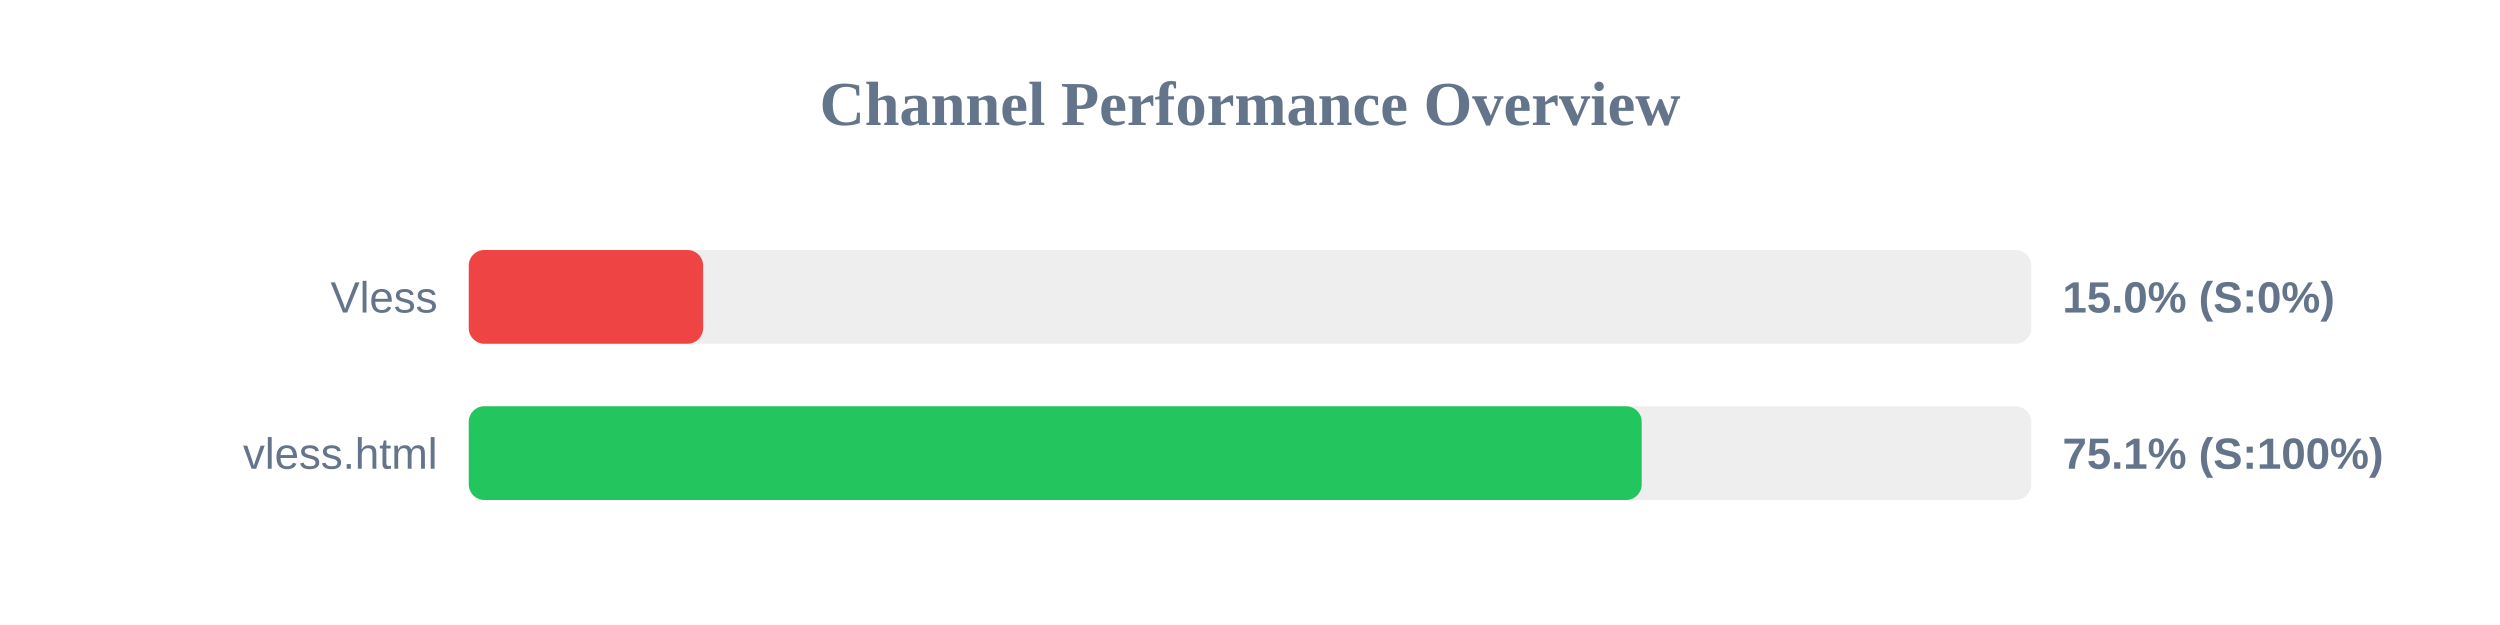
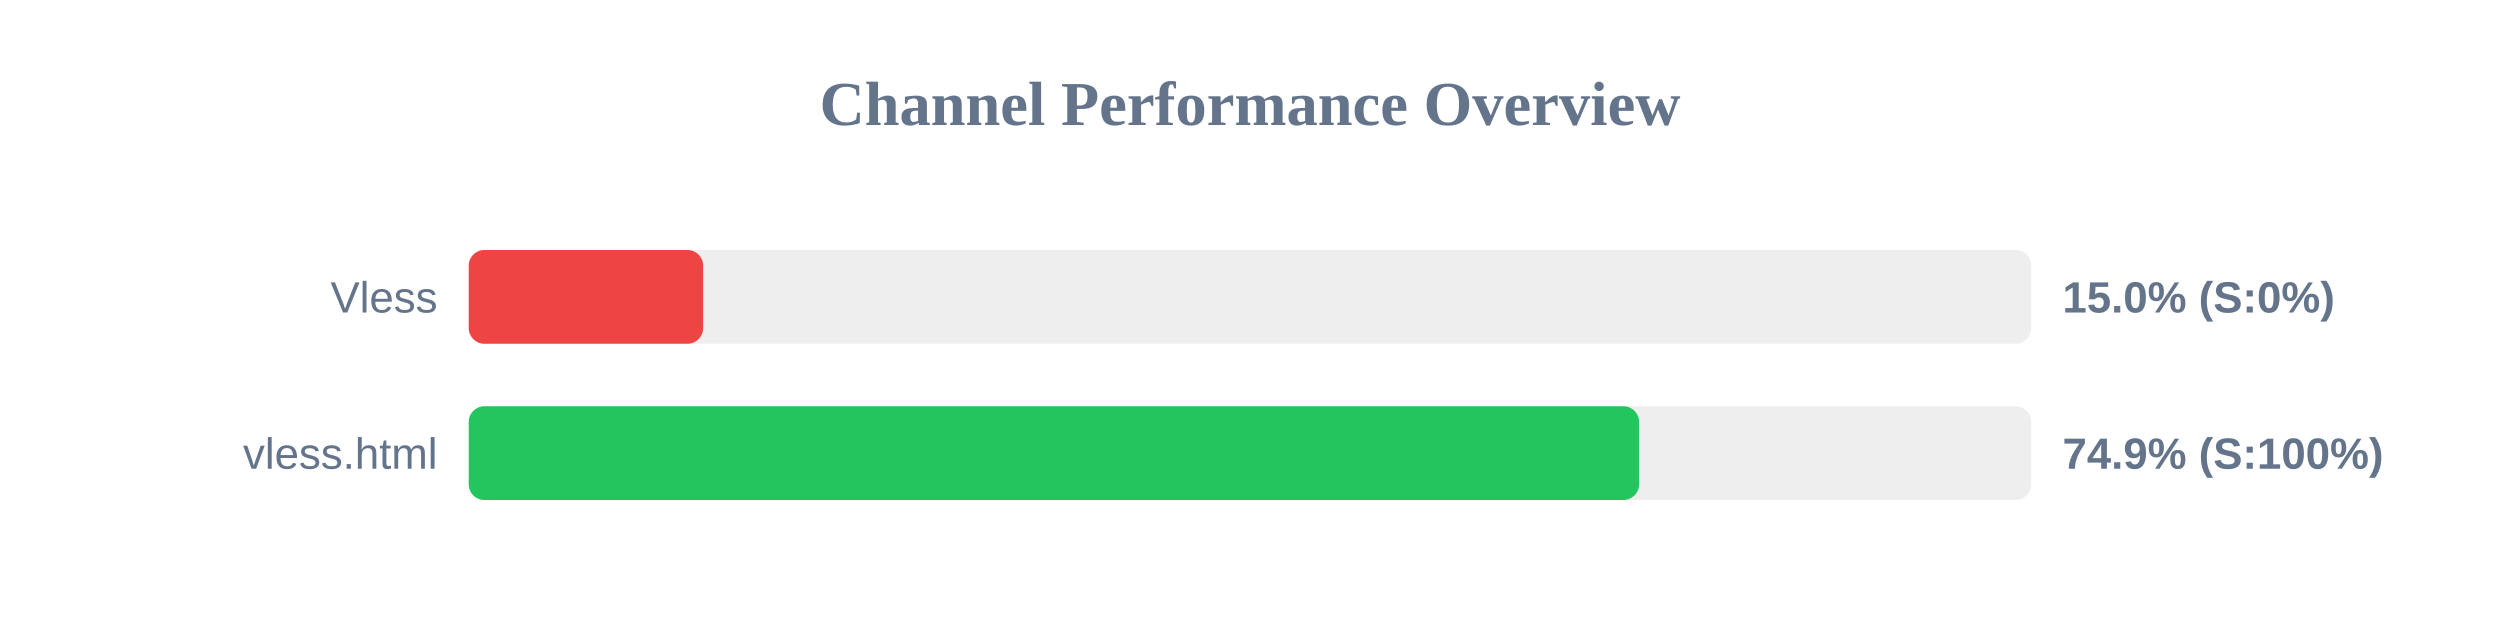
<svg xmlns="http://www.w3.org/2000/svg" width="800" height="200" version="1.1">
  <style>
        .row { font: 14px Arial; fill: #64748b; }
        .score { font: bold 14px Arial; fill: #64748b; }
    </style>
  <text x="400" y="40" text-anchor="middle" font-size="20px" font-weight="bold" fill="#64748b">Channel Performance Overview</text>
  <rect x="150" y="80" width="500" height="30" fill="#eee" rx="5" />
  <rect x="150" y="80" width="75.0" height="30" fill="#ef4444" rx="5" />
  <text x="140" y="100" text-anchor="end" class="row">Vless</text>
  <text x="660" y="100" text-anchor="start" class="score">15.0% (S:0%)</text>
  <rect x="150" y="130" width="500" height="30" fill="#eee" rx="5" />
-   <rect x="150" y="130" width="375.35" height="30" fill="#22c55e" rx="5" />
+   <rect x="150" y="130" width="374.5" height="30" fill="#22c55e" rx="5" />
  <text x="140" y="150" text-anchor="end" class="row">vless.html</text>
-   <text x="660" y="150" text-anchor="start" class="score">75.1% (S:100%)</text>
+   <text x="660" y="150" text-anchor="start" class="score">74.9% (S:100%)</text>
</svg>
